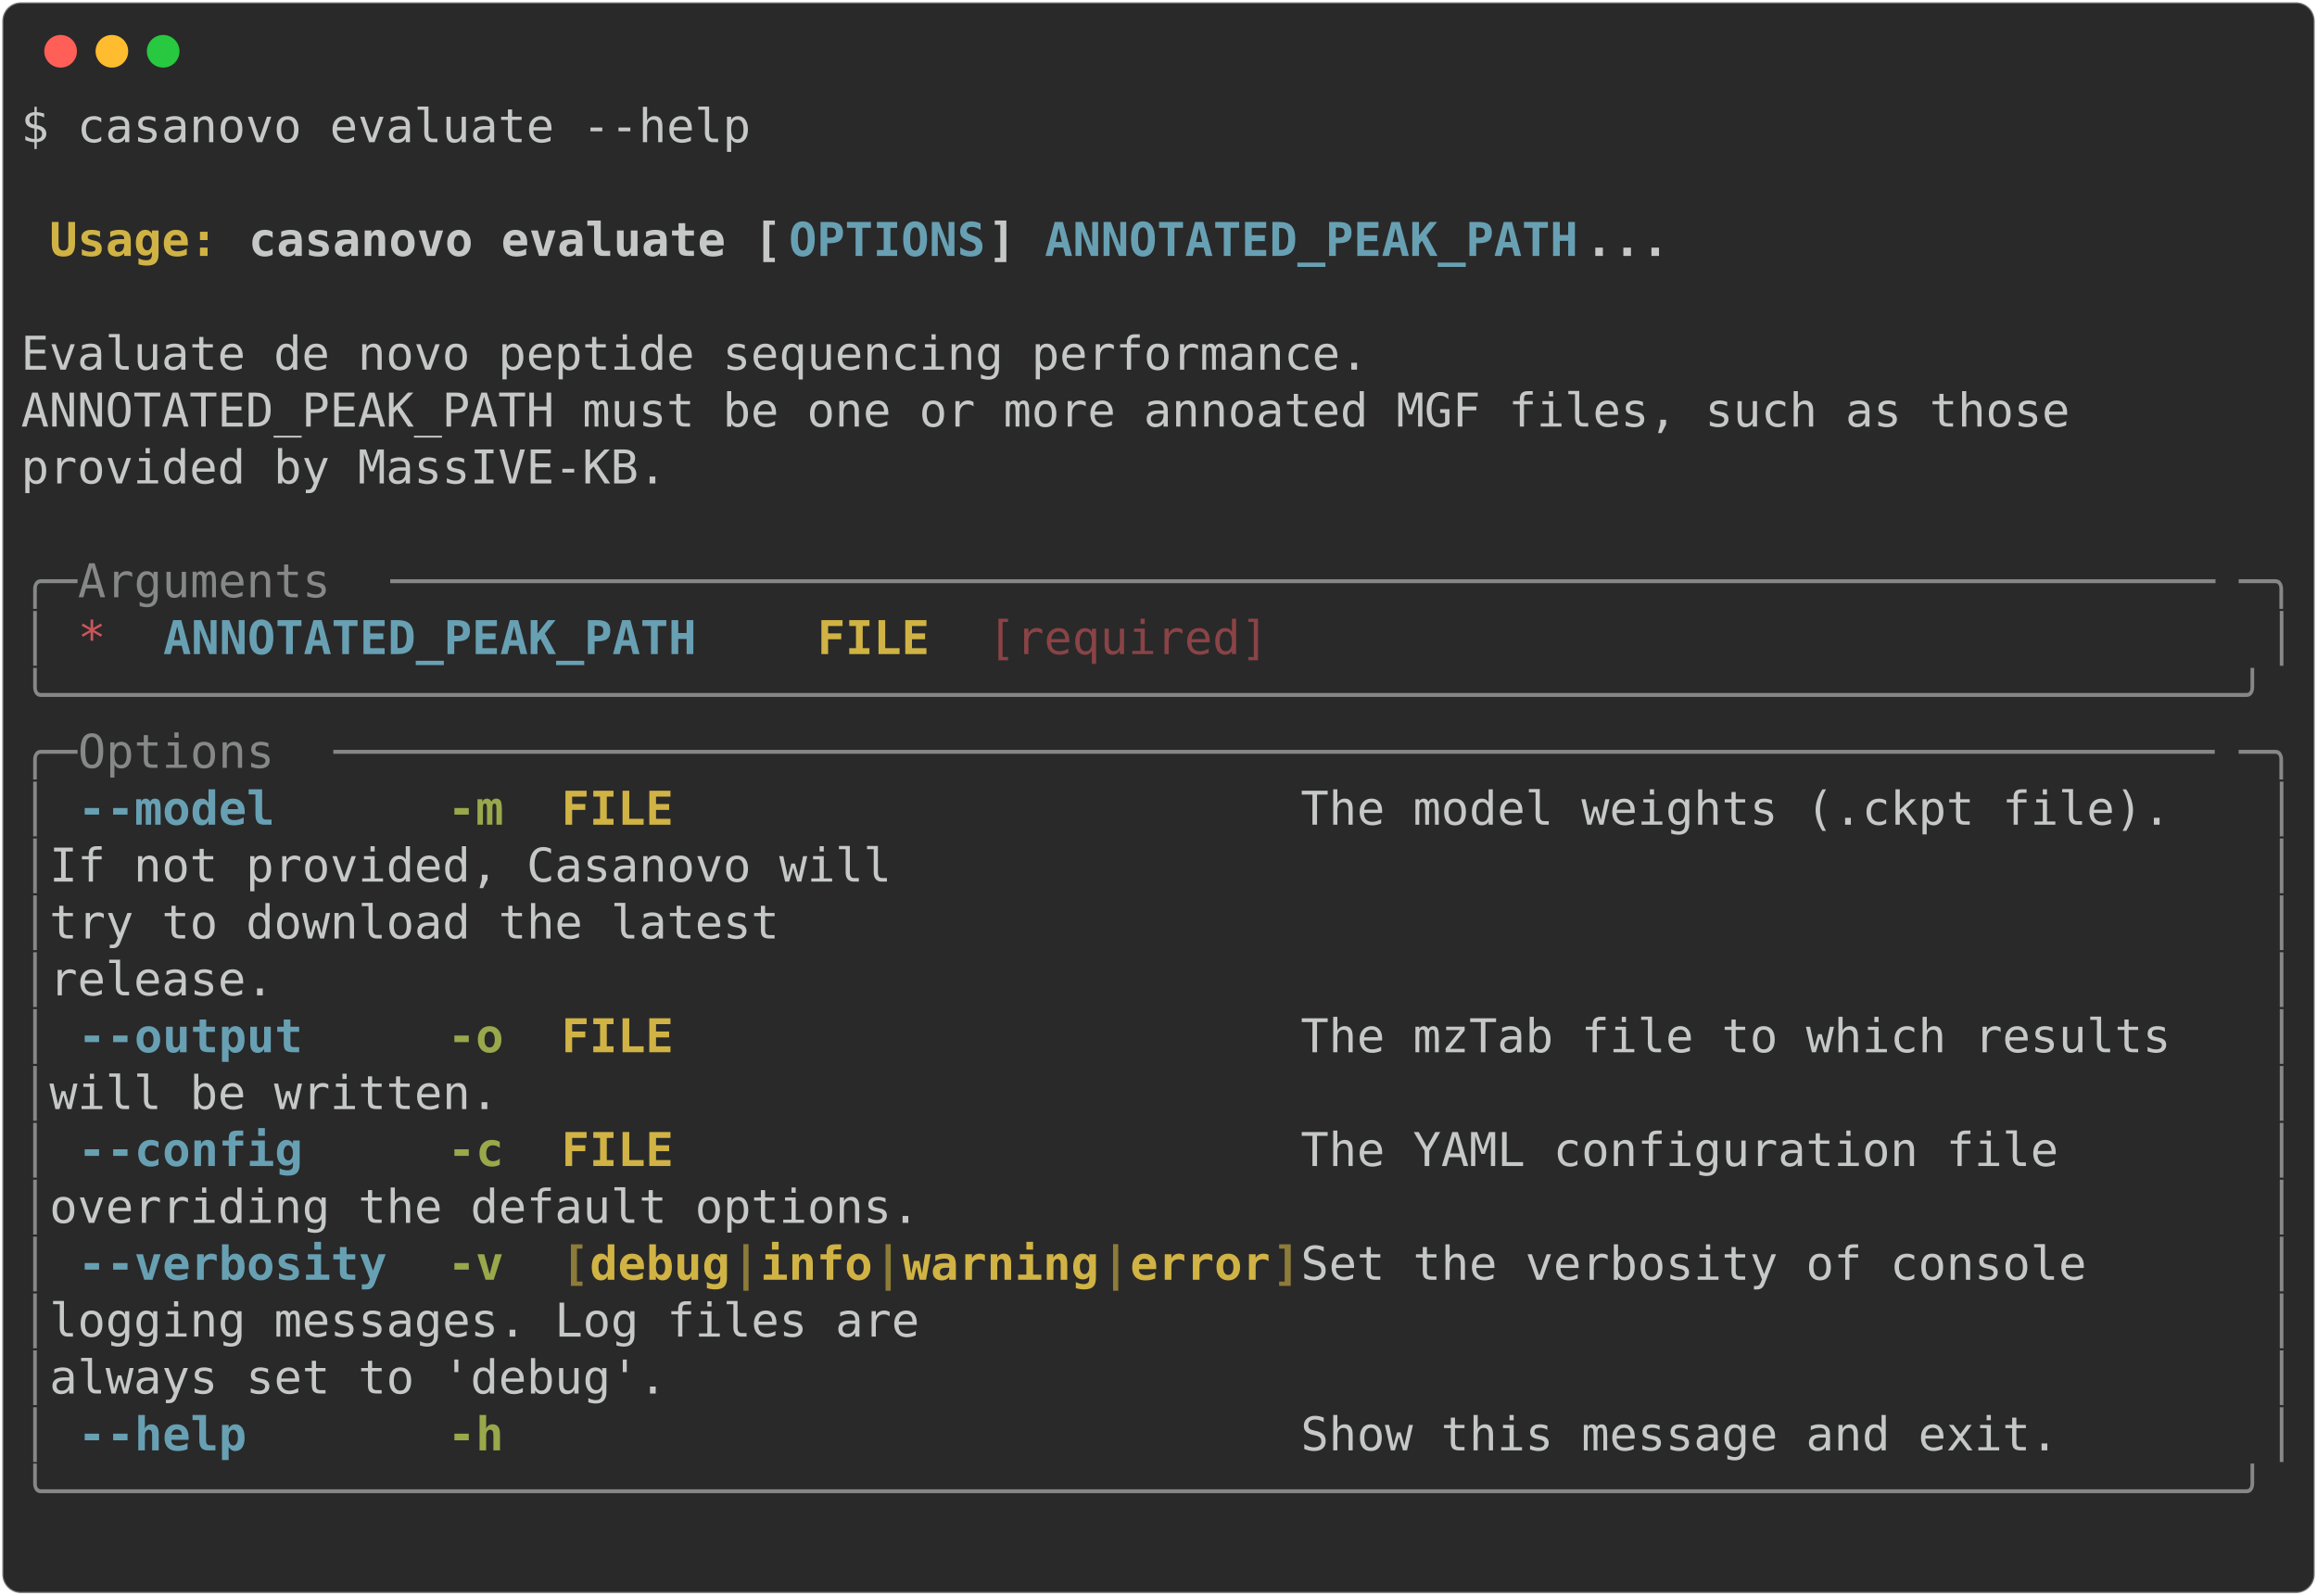
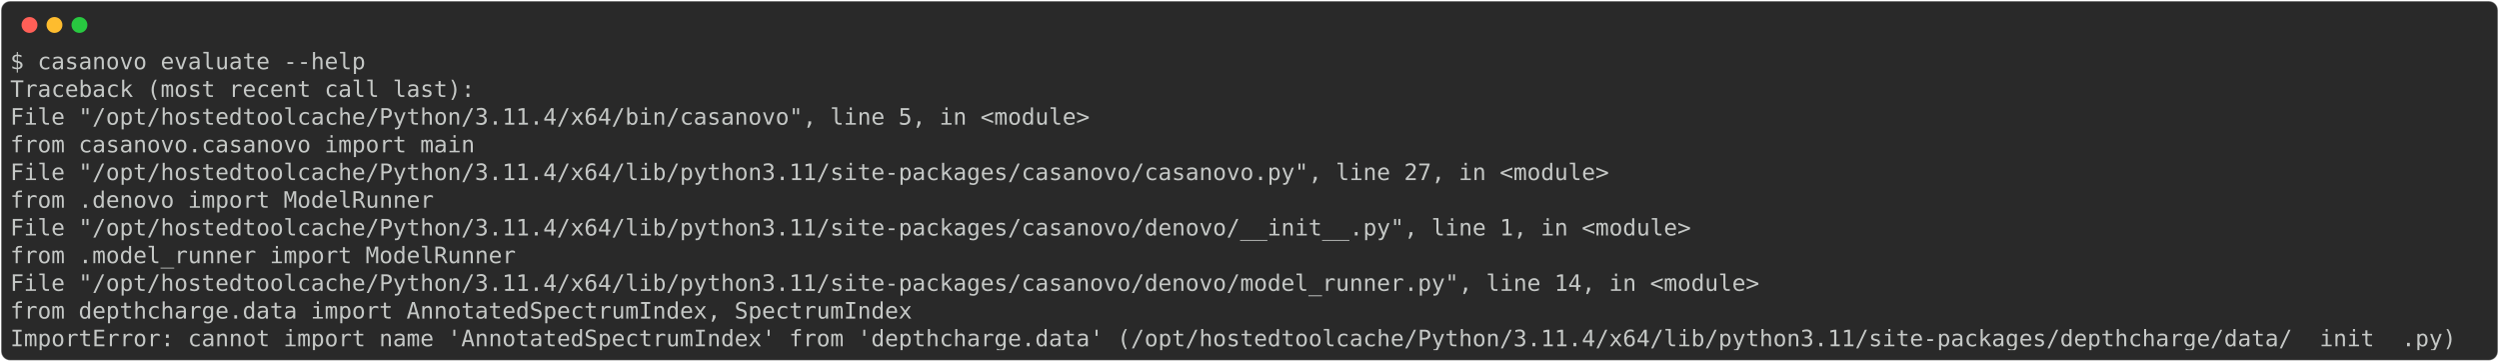
- <svg xmlns="http://www.w3.org/2000/svg" class="rich-terminal" viewBox="0 0 994 684.4">
+ <svg xmlns="http://www.w3.org/2000/svg" class="rich-terminal" viewBox="0 0 2202 318.4">
  <style>

    @font-face {
        font-family: "Fira Code";
        src: local("FiraCode-Regular"),
                url("https://cdnjs.cloudflare.com/ajax/libs/firacode/6.2.0/woff2/FiraCode-Regular.woff2") format("woff2"),
                url("https://cdnjs.cloudflare.com/ajax/libs/firacode/6.2.0/woff/FiraCode-Regular.woff") format("woff");
        font-style: normal;
        font-weight: 400;
    }
    @font-face {
        font-family: "Fira Code";
        src: local("FiraCode-Bold"),
                url("https://cdnjs.cloudflare.com/ajax/libs/firacode/6.2.0/woff2/FiraCode-Bold.woff2") format("woff2"),
                url("https://cdnjs.cloudflare.com/ajax/libs/firacode/6.2.0/woff/FiraCode-Bold.woff") format("woff");
        font-style: bold;
        font-weight: 700;
    }

-     .terminal-1106939395-matrix {
+     .terminal-3291514738-matrix {
        font-family: Fira Code, monospace;
        font-size: 20px;
        line-height: 24.4px;
        font-variant-east-asian: full-width;
    }

-     .terminal-1106939395-title {
+     .terminal-3291514738-title {
        font-size: 18px;
        font-weight: bold;
        font-family: arial;
    }

-     .terminal-1106939395-r1 { fill: #c5c8c6 }
- .terminal-1106939395-r2 { fill: #c5c8c6;font-weight: bold }
- .terminal-1106939395-r3 { fill: #d0b344;font-weight: bold }
- .terminal-1106939395-r4 { fill: #68a0b3;font-weight: bold }
- .terminal-1106939395-r5 { fill: #868887 }
- .terminal-1106939395-r6 { fill: #cc555a }
- .terminal-1106939395-r7 { fill: #8a4346 }
- .terminal-1106939395-r8 { fill: #98a84b;font-weight: bold }
- .terminal-1106939395-r9 { fill: #8d7b39;font-weight: bold }
+     .terminal-3291514738-r1 { fill: #c5c8c6 }
    </style>
  <defs>
-     <clipPath id="terminal-1106939395-clip-terminal">
-       <rect x="0" y="0" width="975.0" height="633.4" />
+     <clipPath id="terminal-3291514738-clip-terminal">
+       <rect x="0" y="0" width="2182.8" height="267.4" />
    </clipPath>
-     <clipPath id="terminal-1106939395-line-0">
-       <rect x="0" y="1.5" width="976" height="24.65" />
+     <clipPath id="terminal-3291514738-line-0">
+       <rect x="0" y="1.5" width="2183.8" height="24.65" />
    </clipPath>
-     <clipPath id="terminal-1106939395-line-1">
-       <rect x="0" y="25.9" width="976" height="24.65" />
+     <clipPath id="terminal-3291514738-line-1">
+       <rect x="0" y="25.9" width="2183.8" height="24.65" />
    </clipPath>
-     <clipPath id="terminal-1106939395-line-2">
-       <rect x="0" y="50.3" width="976" height="24.65" />
+     <clipPath id="terminal-3291514738-line-2">
+       <rect x="0" y="50.3" width="2183.8" height="24.65" />
    </clipPath>
-     <clipPath id="terminal-1106939395-line-3">
-       <rect x="0" y="74.7" width="976" height="24.65" />
+     <clipPath id="terminal-3291514738-line-3">
+       <rect x="0" y="74.7" width="2183.8" height="24.65" />
    </clipPath>
-     <clipPath id="terminal-1106939395-line-4">
-       <rect x="0" y="99.1" width="976" height="24.65" />
+     <clipPath id="terminal-3291514738-line-4">
+       <rect x="0" y="99.1" width="2183.8" height="24.65" />
    </clipPath>
-     <clipPath id="terminal-1106939395-line-5">
-       <rect x="0" y="123.5" width="976" height="24.65" />
+     <clipPath id="terminal-3291514738-line-5">
+       <rect x="0" y="123.5" width="2183.8" height="24.65" />
    </clipPath>
-     <clipPath id="terminal-1106939395-line-6">
-       <rect x="0" y="147.9" width="976" height="24.65" />
+     <clipPath id="terminal-3291514738-line-6">
+       <rect x="0" y="147.9" width="2183.8" height="24.65" />
    </clipPath>
-     <clipPath id="terminal-1106939395-line-7">
-       <rect x="0" y="172.3" width="976" height="24.65" />
+     <clipPath id="terminal-3291514738-line-7">
+       <rect x="0" y="172.3" width="2183.8" height="24.65" />
    </clipPath>
-     <clipPath id="terminal-1106939395-line-8">
-       <rect x="0" y="196.7" width="976" height="24.65" />
+     <clipPath id="terminal-3291514738-line-8">
+       <rect x="0" y="196.7" width="2183.8" height="24.65" />
    </clipPath>
-     <clipPath id="terminal-1106939395-line-9">
-       <rect x="0" y="221.1" width="976" height="24.65" />
-     </clipPath>
-     <clipPath id="terminal-1106939395-line-10">
-       <rect x="0" y="245.5" width="976" height="24.65" />
-     </clipPath>
-     <clipPath id="terminal-1106939395-line-11">
-       <rect x="0" y="269.9" width="976" height="24.65" />
-     </clipPath>
-     <clipPath id="terminal-1106939395-line-12">
-       <rect x="0" y="294.3" width="976" height="24.65" />
-     </clipPath>
-     <clipPath id="terminal-1106939395-line-13">
-       <rect x="0" y="318.7" width="976" height="24.65" />
-     </clipPath>
-     <clipPath id="terminal-1106939395-line-14">
-       <rect x="0" y="343.1" width="976" height="24.65" />
-     </clipPath>
-     <clipPath id="terminal-1106939395-line-15">
-       <rect x="0" y="367.5" width="976" height="24.65" />
-     </clipPath>
-     <clipPath id="terminal-1106939395-line-16">
-       <rect x="0" y="391.9" width="976" height="24.65" />
-     </clipPath>
-     <clipPath id="terminal-1106939395-line-17">
-       <rect x="0" y="416.3" width="976" height="24.65" />
-     </clipPath>
-     <clipPath id="terminal-1106939395-line-18">
-       <rect x="0" y="440.7" width="976" height="24.65" />
-     </clipPath>
-     <clipPath id="terminal-1106939395-line-19">
-       <rect x="0" y="465.1" width="976" height="24.65" />
-     </clipPath>
-     <clipPath id="terminal-1106939395-line-20">
-       <rect x="0" y="489.5" width="976" height="24.65" />
-     </clipPath>
-     <clipPath id="terminal-1106939395-line-21">
-       <rect x="0" y="513.9" width="976" height="24.65" />
-     </clipPath>
-     <clipPath id="terminal-1106939395-line-22">
-       <rect x="0" y="538.3" width="976" height="24.65" />
-     </clipPath>
-     <clipPath id="terminal-1106939395-line-23">
-       <rect x="0" y="562.7" width="976" height="24.65" />
-     </clipPath>
-     <clipPath id="terminal-1106939395-line-24">
-       <rect x="0" y="587.1" width="976" height="24.65" />
+     <clipPath id="terminal-3291514738-line-9">
+       <rect x="0" y="221.1" width="2183.8" height="24.65" />
    </clipPath>
  </defs>
-   <rect fill="#292929" stroke="rgba(255,255,255,0.35)" stroke-width="1" x="1" y="1" width="992" height="682.4" rx="8" />
+   <rect fill="#292929" stroke="rgba(255,255,255,0.35)" stroke-width="1" x="1" y="1" width="2200" height="316.4" rx="8" />
  <g transform="translate(26,22)">
    <circle cx="0" cy="0" r="7" fill="#ff5f57" />
    <circle cx="22" cy="0" r="7" fill="#febc2e" />
    <circle cx="44" cy="0" r="7" fill="#28c840" />
  </g>
-   <g transform="translate(9, 41)" clip-path="url(#terminal-1106939395-clip-terminal)">
-     <g class="terminal-1106939395-matrix">
-       <text class="terminal-1106939395-r1" x="0" y="20" textLength="317.2" clip-path="url(#terminal-1106939395-line-0)">$ casanovo evaluate --help</text>
-       <text class="terminal-1106939395-r1" x="976" y="20" textLength="12.2" clip-path="url(#terminal-1106939395-line-0)">
+   <g transform="translate(9, 41)" clip-path="url(#terminal-3291514738-clip-terminal)">
+     <g class="terminal-3291514738-matrix">
+       <text class="terminal-3291514738-r1" x="0" y="20" textLength="317.2" clip-path="url(#terminal-3291514738-line-0)">$ casanovo evaluate --help</text>
+       <text class="terminal-3291514738-r1" x="2183.8" y="20" textLength="12.2" clip-path="url(#terminal-3291514738-line-0)">
</text>
-       <text class="terminal-1106939395-r1" x="976" y="44.4" textLength="12.2" clip-path="url(#terminal-1106939395-line-1)">
+       <text class="terminal-3291514738-r1" x="0" y="44.4" textLength="414.8" clip-path="url(#terminal-3291514738-line-1)">Traceback (most recent call last):</text>
+       <text class="terminal-3291514738-r1" x="2183.8" y="44.4" textLength="12.2" clip-path="url(#terminal-3291514738-line-1)">
</text>
-       <text class="terminal-1106939395-r3" x="12.2" y="68.8" textLength="85.4" clip-path="url(#terminal-1106939395-line-2)">Usage: </text>
-       <text class="terminal-1106939395-r2" x="97.6" y="68.8" textLength="231.8" clip-path="url(#terminal-1106939395-line-2)">casanovo evaluate [</text>
-       <text class="terminal-1106939395-r4" x="329.4" y="68.8" textLength="85.4" clip-path="url(#terminal-1106939395-line-2)">OPTIONS</text>
-       <text class="terminal-1106939395-r2" x="414.8" y="68.8" textLength="24.4" clip-path="url(#terminal-1106939395-line-2)">] </text>
-       <text class="terminal-1106939395-r4" x="439.2" y="68.8" textLength="231.8" clip-path="url(#terminal-1106939395-line-2)">ANNOTATED_PEAK_PATH</text>
-       <text class="terminal-1106939395-r2" x="671" y="68.8" textLength="36.6" clip-path="url(#terminal-1106939395-line-2)">...</text>
-       <text class="terminal-1106939395-r1" x="976" y="68.8" textLength="12.2" clip-path="url(#terminal-1106939395-line-2)">
+       <text class="terminal-3291514738-r1" x="0" y="68.8" textLength="988.2" clip-path="url(#terminal-3291514738-line-2)">  File "/opt/hostedtoolcache/Python/3.11.4/x64/bin/casanovo", line 5, in &lt;module&gt;</text>
+       <text class="terminal-3291514738-r1" x="2183.8" y="68.8" textLength="12.2" clip-path="url(#terminal-3291514738-line-2)">
</text>
-       <text class="terminal-1106939395-r1" x="976" y="93.2" textLength="12.2" clip-path="url(#terminal-1106939395-line-3)">
+       <text class="terminal-3291514738-r1" x="0" y="93.2" textLength="463.6" clip-path="url(#terminal-3291514738-line-3)">    from casanovo.casanovo import main</text>
+       <text class="terminal-3291514738-r1" x="2183.8" y="93.2" textLength="12.2" clip-path="url(#terminal-3291514738-line-3)">
</text>
-       <text class="terminal-1106939395-r1" x="0" y="117.6" textLength="976" clip-path="url(#terminal-1106939395-line-4)"> Evaluate de novo peptide sequencing performance.                               </text>
-       <text class="terminal-1106939395-r1" x="976" y="117.6" textLength="12.2" clip-path="url(#terminal-1106939395-line-4)">
+       <text class="terminal-3291514738-r1" x="0" y="117.6" textLength="1451.8" clip-path="url(#terminal-3291514738-line-4)">  File "/opt/hostedtoolcache/Python/3.11.4/x64/lib/python3.11/site-packages/casanovo/casanovo.py", line 27, in &lt;module&gt;</text>
+       <text class="terminal-3291514738-r1" x="2183.8" y="117.6" textLength="12.2" clip-path="url(#terminal-3291514738-line-4)">
</text>
-       <text class="terminal-1106939395-r1" x="0" y="142" textLength="976" clip-path="url(#terminal-1106939395-line-5)"> ANNOTATED_PEAK_PATH must be one or more annoated MGF files, such as those      </text>
-       <text class="terminal-1106939395-r1" x="976" y="142" textLength="12.2" clip-path="url(#terminal-1106939395-line-5)">
+       <text class="terminal-3291514738-r1" x="0" y="142" textLength="427" clip-path="url(#terminal-3291514738-line-5)">    from .denovo import ModelRunner</text>
+       <text class="terminal-3291514738-r1" x="2183.8" y="142" textLength="12.2" clip-path="url(#terminal-3291514738-line-5)">
</text>
-       <text class="terminal-1106939395-r1" x="0" y="166.4" textLength="976" clip-path="url(#terminal-1106939395-line-6)"> provided by MassIVE-KB.                                                        </text>
-       <text class="terminal-1106939395-r1" x="976" y="166.4" textLength="12.2" clip-path="url(#terminal-1106939395-line-6)">
+       <text class="terminal-3291514738-r1" x="0" y="166.4" textLength="1525" clip-path="url(#terminal-3291514738-line-6)">  File "/opt/hostedtoolcache/Python/3.11.4/x64/lib/python3.11/site-packages/casanovo/denovo/__init__.py", line 1, in &lt;module&gt;</text>
+       <text class="terminal-3291514738-r1" x="2183.8" y="166.4" textLength="12.2" clip-path="url(#terminal-3291514738-line-6)">
</text>
-       <text class="terminal-1106939395-r1" x="976" y="190.8" textLength="12.2" clip-path="url(#terminal-1106939395-line-7)">
+       <text class="terminal-3291514738-r1" x="0" y="190.8" textLength="500.2" clip-path="url(#terminal-3291514738-line-7)">    from .model_runner import ModelRunner</text>
+       <text class="terminal-3291514738-r1" x="2183.8" y="190.8" textLength="12.2" clip-path="url(#terminal-3291514738-line-7)">
</text>
-       <text class="terminal-1106939395-r5" x="0" y="215.2" textLength="24.4" clip-path="url(#terminal-1106939395-line-8)">╭─</text>
-       <text class="terminal-1106939395-r5" x="24.4" y="215.2" textLength="134.2" clip-path="url(#terminal-1106939395-line-8)"> Arguments </text>
-       <text class="terminal-1106939395-r5" x="158.6" y="215.2" textLength="793" clip-path="url(#terminal-1106939395-line-8)">─────────────────────────────────────────────────────────────────</text>
-       <text class="terminal-1106939395-r5" x="951.6" y="215.2" textLength="24.4" clip-path="url(#terminal-1106939395-line-8)">─╮</text>
-       <text class="terminal-1106939395-r1" x="976" y="215.2" textLength="12.2" clip-path="url(#terminal-1106939395-line-8)">
+       <text class="terminal-3291514738-r1" x="0" y="215.2" textLength="1586" clip-path="url(#terminal-3291514738-line-8)">  File "/opt/hostedtoolcache/Python/3.11.4/x64/lib/python3.11/site-packages/casanovo/denovo/model_runner.py", line 14, in &lt;module&gt;</text>
+       <text class="terminal-3291514738-r1" x="2183.8" y="215.2" textLength="12.2" clip-path="url(#terminal-3291514738-line-8)">
</text>
-       <text class="terminal-1106939395-r5" x="0" y="239.6" textLength="12.2" clip-path="url(#terminal-1106939395-line-9)">│</text>
-       <text class="terminal-1106939395-r6" x="24.4" y="239.6" textLength="12.2" clip-path="url(#terminal-1106939395-line-9)">*</text>
-       <text class="terminal-1106939395-r4" x="61" y="239.6" textLength="231.8" clip-path="url(#terminal-1106939395-line-9)">ANNOTATED_PEAK_PATH</text>
-       <text class="terminal-1106939395-r3" x="341.6" y="239.6" textLength="48.8" clip-path="url(#terminal-1106939395-line-9)">FILE</text>
-       <text class="terminal-1106939395-r7" x="414.8" y="239.6" textLength="122" clip-path="url(#terminal-1106939395-line-9)">[required]</text>
-       <text class="terminal-1106939395-r5" x="963.8" y="239.6" textLength="12.2" clip-path="url(#terminal-1106939395-line-9)">│</text>
-       <text class="terminal-1106939395-r1" x="976" y="239.6" textLength="12.2" clip-path="url(#terminal-1106939395-line-9)">
+       <text class="terminal-3291514738-r1" x="0" y="239.6" textLength="854" clip-path="url(#terminal-3291514738-line-9)">    from depthcharge.data import AnnotatedSpectrumIndex, SpectrumIndex</text>
+       <text class="terminal-3291514738-r1" x="2183.8" y="239.6" textLength="12.2" clip-path="url(#terminal-3291514738-line-9)">
</text>
-       <text class="terminal-1106939395-r5" x="0" y="264" textLength="976" clip-path="url(#terminal-1106939395-line-10)">╰──────────────────────────────────────────────────────────────────────────────╯</text>
-       <text class="terminal-1106939395-r1" x="976" y="264" textLength="12.2" clip-path="url(#terminal-1106939395-line-10)">
- </text>
-       <text class="terminal-1106939395-r5" x="0" y="288.4" textLength="24.4" clip-path="url(#terminal-1106939395-line-11)">╭─</text>
-       <text class="terminal-1106939395-r5" x="24.4" y="288.4" textLength="109.8" clip-path="url(#terminal-1106939395-line-11)"> Options </text>
-       <text class="terminal-1106939395-r5" x="134.2" y="288.4" textLength="817.4" clip-path="url(#terminal-1106939395-line-11)">───────────────────────────────────────────────────────────────────</text>
-       <text class="terminal-1106939395-r5" x="951.6" y="288.4" textLength="24.4" clip-path="url(#terminal-1106939395-line-11)">─╮</text>
-       <text class="terminal-1106939395-r1" x="976" y="288.4" textLength="12.2" clip-path="url(#terminal-1106939395-line-11)">
- </text>
-       <text class="terminal-1106939395-r5" x="0" y="312.8" textLength="12.2" clip-path="url(#terminal-1106939395-line-12)">│</text>
-       <text class="terminal-1106939395-r4" x="24.4" y="312.8" textLength="12.2" clip-path="url(#terminal-1106939395-line-12)">-</text>
-       <text class="terminal-1106939395-r4" x="36.6" y="312.8" textLength="73.2" clip-path="url(#terminal-1106939395-line-12)">-model</text>
-       <text class="terminal-1106939395-r8" x="183" y="312.8" textLength="24.4" clip-path="url(#terminal-1106939395-line-12)">-m</text>
-       <text class="terminal-1106939395-r3" x="231.8" y="312.8" textLength="317.2" clip-path="url(#terminal-1106939395-line-12)">FILE                      </text>
-       <text class="terminal-1106939395-r1" x="549" y="312.8" textLength="414.8" clip-path="url(#terminal-1106939395-line-12)">  The model weights (.ckpt file). </text>
-       <text class="terminal-1106939395-r5" x="963.8" y="312.8" textLength="12.2" clip-path="url(#terminal-1106939395-line-12)">│</text>
-       <text class="terminal-1106939395-r1" x="976" y="312.8" textLength="12.2" clip-path="url(#terminal-1106939395-line-12)">
- </text>
-       <text class="terminal-1106939395-r5" x="0" y="337.2" textLength="12.2" clip-path="url(#terminal-1106939395-line-13)">│</text>
-       <text class="terminal-1106939395-r1" x="12.2" y="337.2" textLength="951.6" clip-path="url(#terminal-1106939395-line-13)">                                              If not provided, Casanovo will  </text>
-       <text class="terminal-1106939395-r5" x="963.8" y="337.2" textLength="12.2" clip-path="url(#terminal-1106939395-line-13)">│</text>
-       <text class="terminal-1106939395-r1" x="976" y="337.2" textLength="12.2" clip-path="url(#terminal-1106939395-line-13)">
- </text>
-       <text class="terminal-1106939395-r5" x="0" y="361.6" textLength="12.2" clip-path="url(#terminal-1106939395-line-14)">│</text>
-       <text class="terminal-1106939395-r1" x="12.2" y="361.6" textLength="951.6" clip-path="url(#terminal-1106939395-line-14)">                                              try to download the latest      </text>
-       <text class="terminal-1106939395-r5" x="963.8" y="361.6" textLength="12.2" clip-path="url(#terminal-1106939395-line-14)">│</text>
-       <text class="terminal-1106939395-r1" x="976" y="361.6" textLength="12.2" clip-path="url(#terminal-1106939395-line-14)">
- </text>
-       <text class="terminal-1106939395-r5" x="0" y="386" textLength="12.2" clip-path="url(#terminal-1106939395-line-15)">│</text>
-       <text class="terminal-1106939395-r1" x="12.2" y="386" textLength="951.6" clip-path="url(#terminal-1106939395-line-15)">                                              release.                        </text>
-       <text class="terminal-1106939395-r5" x="963.8" y="386" textLength="12.2" clip-path="url(#terminal-1106939395-line-15)">│</text>
-       <text class="terminal-1106939395-r1" x="976" y="386" textLength="12.2" clip-path="url(#terminal-1106939395-line-15)">
- </text>
-       <text class="terminal-1106939395-r5" x="0" y="410.4" textLength="12.2" clip-path="url(#terminal-1106939395-line-16)">│</text>
-       <text class="terminal-1106939395-r4" x="24.4" y="410.4" textLength="12.2" clip-path="url(#terminal-1106939395-line-16)">-</text>
-       <text class="terminal-1106939395-r4" x="36.6" y="410.4" textLength="85.4" clip-path="url(#terminal-1106939395-line-16)">-output</text>
-       <text class="terminal-1106939395-r8" x="183" y="410.4" textLength="24.4" clip-path="url(#terminal-1106939395-line-16)">-o</text>
-       <text class="terminal-1106939395-r3" x="231.8" y="410.4" textLength="317.2" clip-path="url(#terminal-1106939395-line-16)">FILE                      </text>
-       <text class="terminal-1106939395-r1" x="549" y="410.4" textLength="414.8" clip-path="url(#terminal-1106939395-line-16)">  The mzTab file to which results </text>
-       <text class="terminal-1106939395-r5" x="963.8" y="410.4" textLength="12.2" clip-path="url(#terminal-1106939395-line-16)">│</text>
-       <text class="terminal-1106939395-r1" x="976" y="410.4" textLength="12.2" clip-path="url(#terminal-1106939395-line-16)">
- </text>
-       <text class="terminal-1106939395-r5" x="0" y="434.8" textLength="12.2" clip-path="url(#terminal-1106939395-line-17)">│</text>
-       <text class="terminal-1106939395-r1" x="12.2" y="434.8" textLength="951.6" clip-path="url(#terminal-1106939395-line-17)">                                              will be written.                </text>
-       <text class="terminal-1106939395-r5" x="963.8" y="434.8" textLength="12.2" clip-path="url(#terminal-1106939395-line-17)">│</text>
-       <text class="terminal-1106939395-r1" x="976" y="434.8" textLength="12.2" clip-path="url(#terminal-1106939395-line-17)">
- </text>
-       <text class="terminal-1106939395-r5" x="0" y="459.2" textLength="12.2" clip-path="url(#terminal-1106939395-line-18)">│</text>
-       <text class="terminal-1106939395-r4" x="24.4" y="459.2" textLength="12.2" clip-path="url(#terminal-1106939395-line-18)">-</text>
-       <text class="terminal-1106939395-r4" x="36.6" y="459.2" textLength="85.4" clip-path="url(#terminal-1106939395-line-18)">-config</text>
-       <text class="terminal-1106939395-r8" x="183" y="459.2" textLength="24.4" clip-path="url(#terminal-1106939395-line-18)">-c</text>
-       <text class="terminal-1106939395-r3" x="231.8" y="459.2" textLength="317.2" clip-path="url(#terminal-1106939395-line-18)">FILE                      </text>
-       <text class="terminal-1106939395-r1" x="549" y="459.2" textLength="414.8" clip-path="url(#terminal-1106939395-line-18)">  The YAML configuration file     </text>
-       <text class="terminal-1106939395-r5" x="963.8" y="459.2" textLength="12.2" clip-path="url(#terminal-1106939395-line-18)">│</text>
-       <text class="terminal-1106939395-r1" x="976" y="459.2" textLength="12.2" clip-path="url(#terminal-1106939395-line-18)">
- </text>
-       <text class="terminal-1106939395-r5" x="0" y="483.6" textLength="12.2" clip-path="url(#terminal-1106939395-line-19)">│</text>
-       <text class="terminal-1106939395-r1" x="12.2" y="483.6" textLength="951.6" clip-path="url(#terminal-1106939395-line-19)">                                              overriding the default options. </text>
-       <text class="terminal-1106939395-r5" x="963.8" y="483.6" textLength="12.2" clip-path="url(#terminal-1106939395-line-19)">│</text>
-       <text class="terminal-1106939395-r1" x="976" y="483.6" textLength="12.2" clip-path="url(#terminal-1106939395-line-19)">
- </text>
-       <text class="terminal-1106939395-r5" x="0" y="508" textLength="12.2" clip-path="url(#terminal-1106939395-line-20)">│</text>
-       <text class="terminal-1106939395-r4" x="24.4" y="508" textLength="12.2" clip-path="url(#terminal-1106939395-line-20)">-</text>
-       <text class="terminal-1106939395-r4" x="36.6" y="508" textLength="122" clip-path="url(#terminal-1106939395-line-20)">-verbosity</text>
-       <text class="terminal-1106939395-r8" x="183" y="508" textLength="24.4" clip-path="url(#terminal-1106939395-line-20)">-v</text>
-       <text class="terminal-1106939395-r9" x="231.8" y="508" textLength="12.2" clip-path="url(#terminal-1106939395-line-20)">[</text>
-       <text class="terminal-1106939395-r3" x="244" y="508" textLength="61" clip-path="url(#terminal-1106939395-line-20)">debug</text>
-       <text class="terminal-1106939395-r9" x="305" y="508" textLength="12.2" clip-path="url(#terminal-1106939395-line-20)">|</text>
-       <text class="terminal-1106939395-r3" x="317.2" y="508" textLength="48.8" clip-path="url(#terminal-1106939395-line-20)">info</text>
-       <text class="terminal-1106939395-r9" x="366" y="508" textLength="12.2" clip-path="url(#terminal-1106939395-line-20)">|</text>
-       <text class="terminal-1106939395-r3" x="378.2" y="508" textLength="85.4" clip-path="url(#terminal-1106939395-line-20)">warning</text>
-       <text class="terminal-1106939395-r9" x="463.6" y="508" textLength="12.2" clip-path="url(#terminal-1106939395-line-20)">|</text>
-       <text class="terminal-1106939395-r3" x="475.8" y="508" textLength="61" clip-path="url(#terminal-1106939395-line-20)">error</text>
-       <text class="terminal-1106939395-r9" x="536.8" y="508" textLength="12.2" clip-path="url(#terminal-1106939395-line-20)">]</text>
-       <text class="terminal-1106939395-r1" x="549" y="508" textLength="414.8" clip-path="url(#terminal-1106939395-line-20)">  Set the verbosity of console    </text>
-       <text class="terminal-1106939395-r5" x="963.8" y="508" textLength="12.2" clip-path="url(#terminal-1106939395-line-20)">│</text>
-       <text class="terminal-1106939395-r1" x="976" y="508" textLength="12.2" clip-path="url(#terminal-1106939395-line-20)">
- </text>
-       <text class="terminal-1106939395-r5" x="0" y="532.4" textLength="12.2" clip-path="url(#terminal-1106939395-line-21)">│</text>
-       <text class="terminal-1106939395-r1" x="12.2" y="532.4" textLength="951.6" clip-path="url(#terminal-1106939395-line-21)">                                              logging messages. Log files are </text>
-       <text class="terminal-1106939395-r5" x="963.8" y="532.4" textLength="12.2" clip-path="url(#terminal-1106939395-line-21)">│</text>
-       <text class="terminal-1106939395-r1" x="976" y="532.4" textLength="12.2" clip-path="url(#terminal-1106939395-line-21)">
- </text>
-       <text class="terminal-1106939395-r5" x="0" y="556.8" textLength="12.2" clip-path="url(#terminal-1106939395-line-22)">│</text>
-       <text class="terminal-1106939395-r1" x="12.2" y="556.8" textLength="951.6" clip-path="url(#terminal-1106939395-line-22)">                                              always set to 'debug'.          </text>
-       <text class="terminal-1106939395-r5" x="963.8" y="556.8" textLength="12.2" clip-path="url(#terminal-1106939395-line-22)">│</text>
-       <text class="terminal-1106939395-r1" x="976" y="556.8" textLength="12.2" clip-path="url(#terminal-1106939395-line-22)">
- </text>
-       <text class="terminal-1106939395-r5" x="0" y="581.2" textLength="12.2" clip-path="url(#terminal-1106939395-line-23)">│</text>
-       <text class="terminal-1106939395-r4" x="24.4" y="581.2" textLength="12.2" clip-path="url(#terminal-1106939395-line-23)">-</text>
-       <text class="terminal-1106939395-r4" x="36.6" y="581.2" textLength="61" clip-path="url(#terminal-1106939395-line-23)">-help</text>
-       <text class="terminal-1106939395-r8" x="183" y="581.2" textLength="24.4" clip-path="url(#terminal-1106939395-line-23)">-h</text>
-       <text class="terminal-1106939395-r1" x="549" y="581.2" textLength="414.8" clip-path="url(#terminal-1106939395-line-23)">  Show this message and exit.     </text>
-       <text class="terminal-1106939395-r5" x="963.8" y="581.2" textLength="12.2" clip-path="url(#terminal-1106939395-line-23)">│</text>
-       <text class="terminal-1106939395-r1" x="976" y="581.2" textLength="12.2" clip-path="url(#terminal-1106939395-line-23)">
- </text>
-       <text class="terminal-1106939395-r5" x="0" y="605.6" textLength="976" clip-path="url(#terminal-1106939395-line-24)">╰──────────────────────────────────────────────────────────────────────────────╯</text>
-       <text class="terminal-1106939395-r1" x="976" y="605.6" textLength="12.2" clip-path="url(#terminal-1106939395-line-24)">
- </text>
-       <text class="terminal-1106939395-r1" x="976" y="630" textLength="12.2" clip-path="url(#terminal-1106939395-line-25)">
+       <text class="terminal-3291514738-r1" x="0" y="264" textLength="2183.8" clip-path="url(#terminal-3291514738-line-10)">ImportError: cannot import name 'AnnotatedSpectrumIndex' from 'depthcharge.data' (/opt/hostedtoolcache/Python/3.11.4/x64/lib/python3.11/site-packages/depthcharge/data/__init__.py)</text>
+       <text class="terminal-3291514738-r1" x="2183.8" y="264" textLength="12.2" clip-path="url(#terminal-3291514738-line-10)">
</text>
    </g>
  </g>
</svg>
